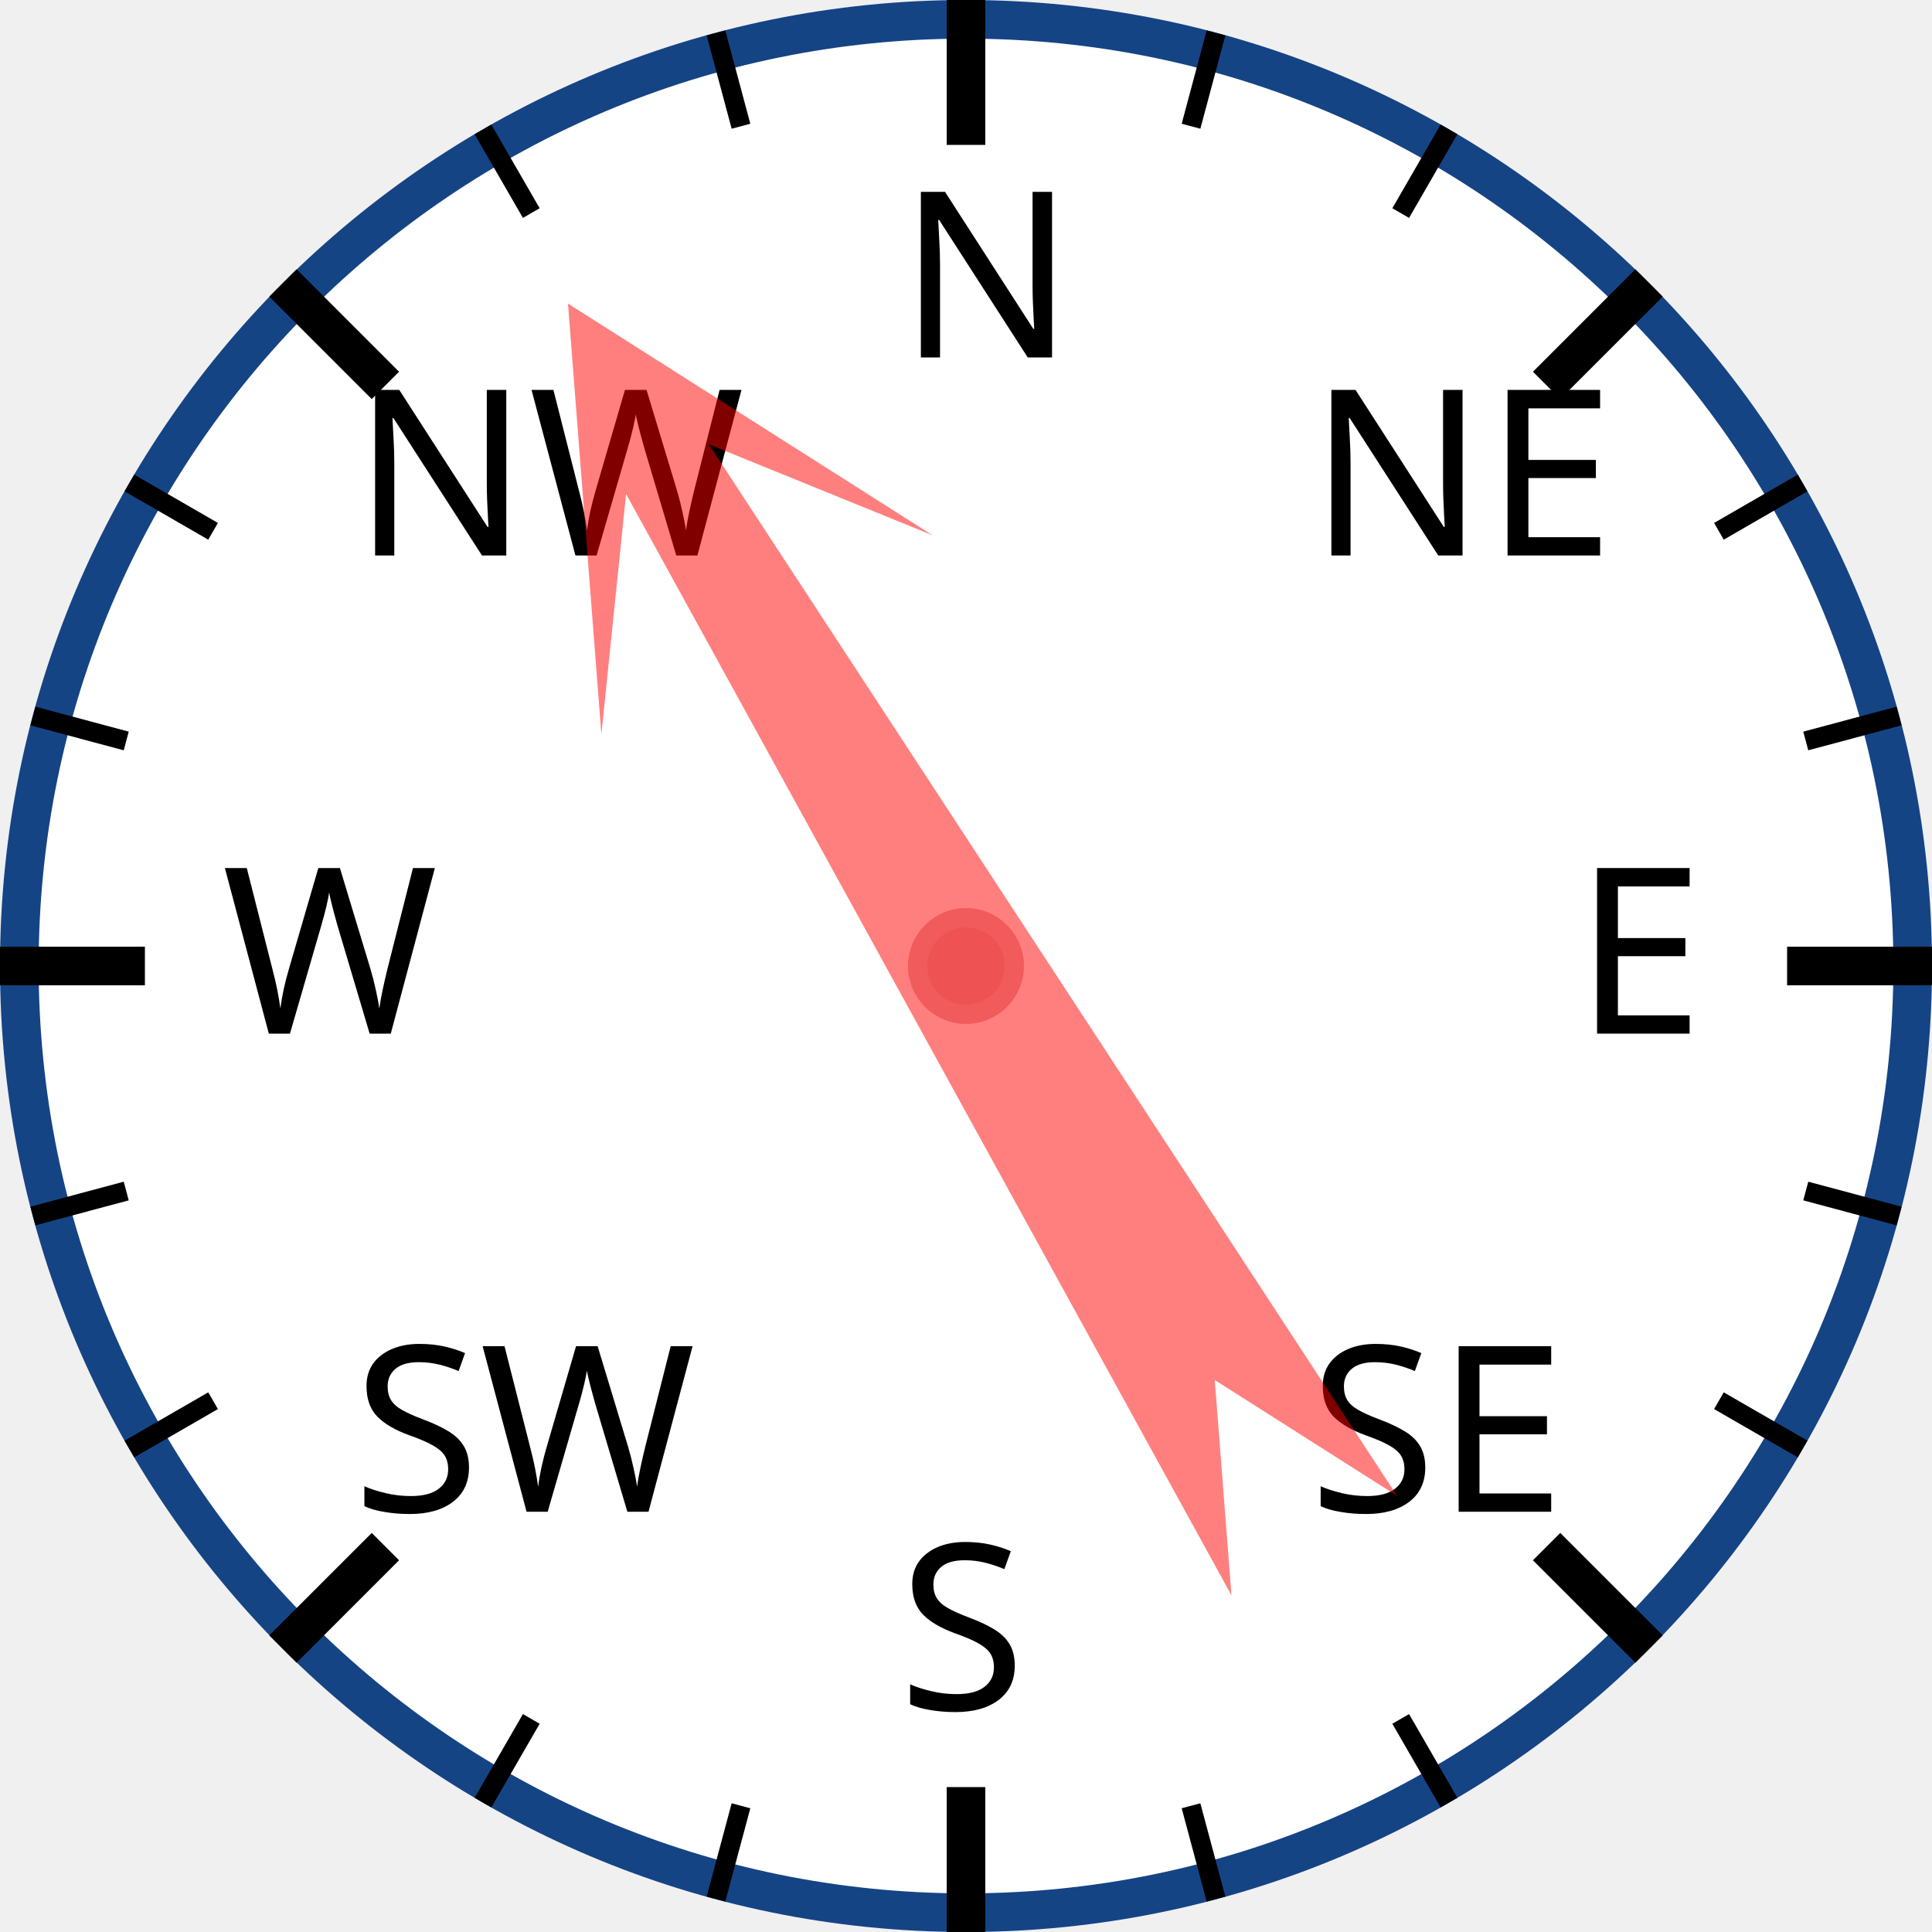
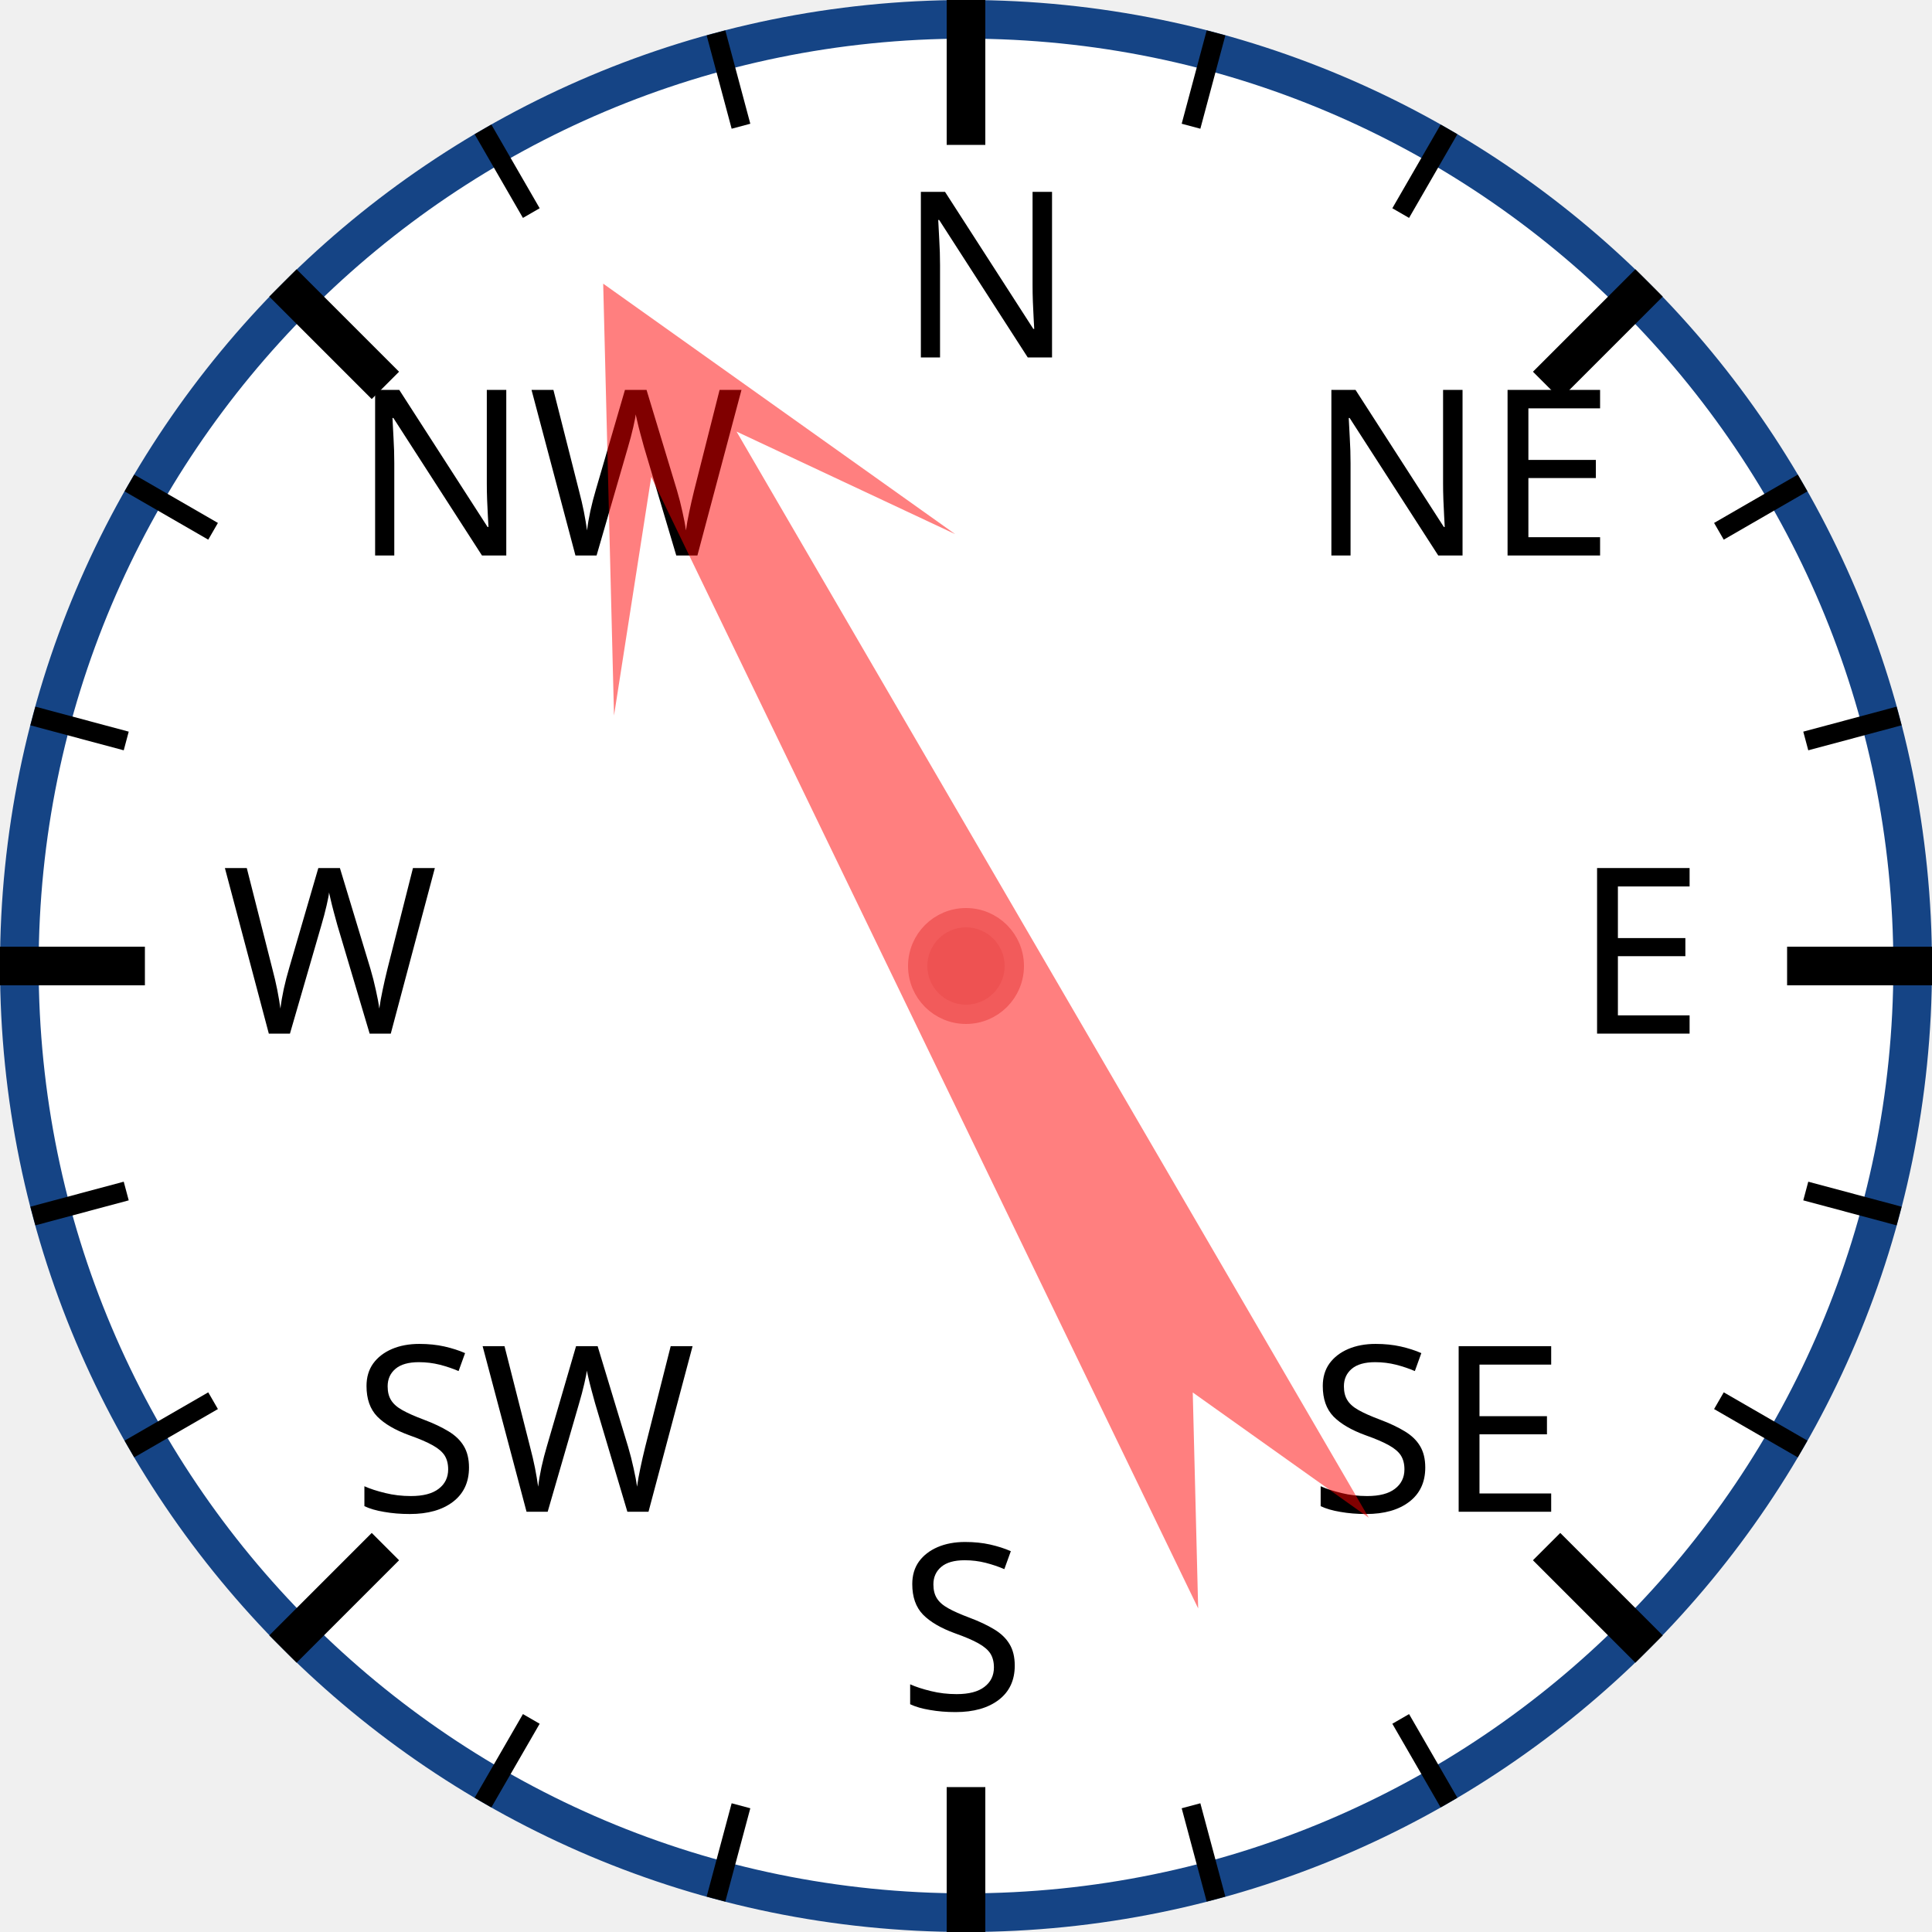
<svg xmlns="http://www.w3.org/2000/svg" width="120px" height="120px" viewBox="0 0 200 200">
  <circle cx="100" cy="100" r="98" style="fill: white; stroke: #154485; stroke-width: 4;" />
  <text x="93.0" y="37.0" style="font-family: sans-serif; font-size: 18pt;">N</text>
  <line x1="100.0" y1="0.0" x2="100.0" y2="15.0" style="stroke: black; stroke-width: 4;" />
  <line x1="74.118" y1="3.407" x2="76.706" y2="13.067" style="stroke: black; stroke-width: 2;" />
  <line x1="50" y1="13.397" x2="55" y2="22.058" style="stroke: black; stroke-width: 2;" />
  <text x="36.503" y="57.503" style="font-family: sans-serif; font-size: 18pt;">NW</text>
  <line x1="29.289" y1="29.289" x2="39.896" y2="39.896" style="stroke: black; stroke-width: 4;" />
  <line x1="13.397" y1="50" x2="22.058" y2="55" style="stroke: black; stroke-width: 2;" />
  <line x1="3.407" y1="74.118" x2="13.067" y2="76.706" style="stroke: black; stroke-width: 2;" />
  <text x="23.0" y="107.0" style="font-family: sans-serif; font-size: 18pt;">W</text>
  <line x1="0.0" y1="100.0" x2="15.0" y2="100.0" style="stroke: black; stroke-width: 4;" />
  <line x1="3.407" y1="125.882" x2="13.067" y2="123.294" style="stroke: black; stroke-width: 2;" />
  <line x1="13.397" y1="150" x2="22.058" y2="145" style="stroke: black; stroke-width: 2;" />
  <text x="36.503" y="156.497" style="font-family: sans-serif; font-size: 18pt;">SW</text>
  <line x1="29.289" y1="170.711" x2="39.896" y2="160.104" style="stroke: black; stroke-width: 4;" />
  <line x1="50" y1="186.603" x2="55" y2="177.942" style="stroke: black; stroke-width: 2;" />
  <line x1="74.118" y1="196.593" x2="76.706" y2="186.933" style="stroke: black; stroke-width: 2;" />
  <text x="93" y="177.0" style="font-family: sans-serif; font-size: 18pt;">S</text>
  <line x1="100" y1="200.0" x2="100" y2="185.0" style="stroke: black; stroke-width: 4;" />
  <line x1="125.882" y1="196.593" x2="123.294" y2="186.933" style="stroke: black; stroke-width: 2;" />
  <line x1="150.0" y1="186.603" x2="145.0" y2="177.942" style="stroke: black; stroke-width: 2;" />
  <text x="135.497" y="156.497" style="font-family: sans-serif; font-size: 18pt;">SE</text>
  <line x1="170.711" y1="170.711" x2="160.104" y2="160.104" style="stroke: black; stroke-width: 4;" />
  <line x1="186.603" y1="150" x2="177.942" y2="145" style="stroke: black; stroke-width: 2;" />
  <line x1="196.593" y1="125.882" x2="186.933" y2="123.294" style="stroke: black; stroke-width: 2;" />
  <text x="163.0" y="107" style="font-family: sans-serif; font-size: 18pt;">E</text>
  <line x1="200.0" y1="100" x2="185.0" y2="100" style="stroke: black; stroke-width: 4;" />
  <line x1="196.593" y1="74.118" x2="186.933" y2="76.706" style="stroke: black; stroke-width: 2;" />
  <line x1="186.603" y1="50" x2="177.942" y2="55" style="stroke: black; stroke-width: 2;" />
  <text x="135.497" y="57.503" style="font-family: sans-serif; font-size: 18pt;">NE</text>
  <line x1="170.711" y1="29.289" x2="160.104" y2="39.896" style="stroke: black; stroke-width: 4;" />
  <line x1="150" y1="13.397" x2="145" y2="22.058" style="stroke: black; stroke-width: 2;" />
  <line x1="125.882" y1="3.407" x2="123.294" y2="13.067" style="stroke: black; stroke-width: 2;" />
-   <polygon points="100 20 120 60 105 40 110 170 100 150 90 170 95 40 80 60" style="fill: red; fill-opacity: 0.5;" transform="rotate(329,100,100)" />
+   <polygon points="100 20 120 60 105 40 110 170 100 150 90 170 95 40 80 60" style="fill: red; fill-opacity: 0.5;" transform="rotate(332,100,100)" />
  <circle cx="100" cy="100" r="5" style="fill: #EE5252; stroke: #F25B5B; stroke-width: 2;" />
</svg>
